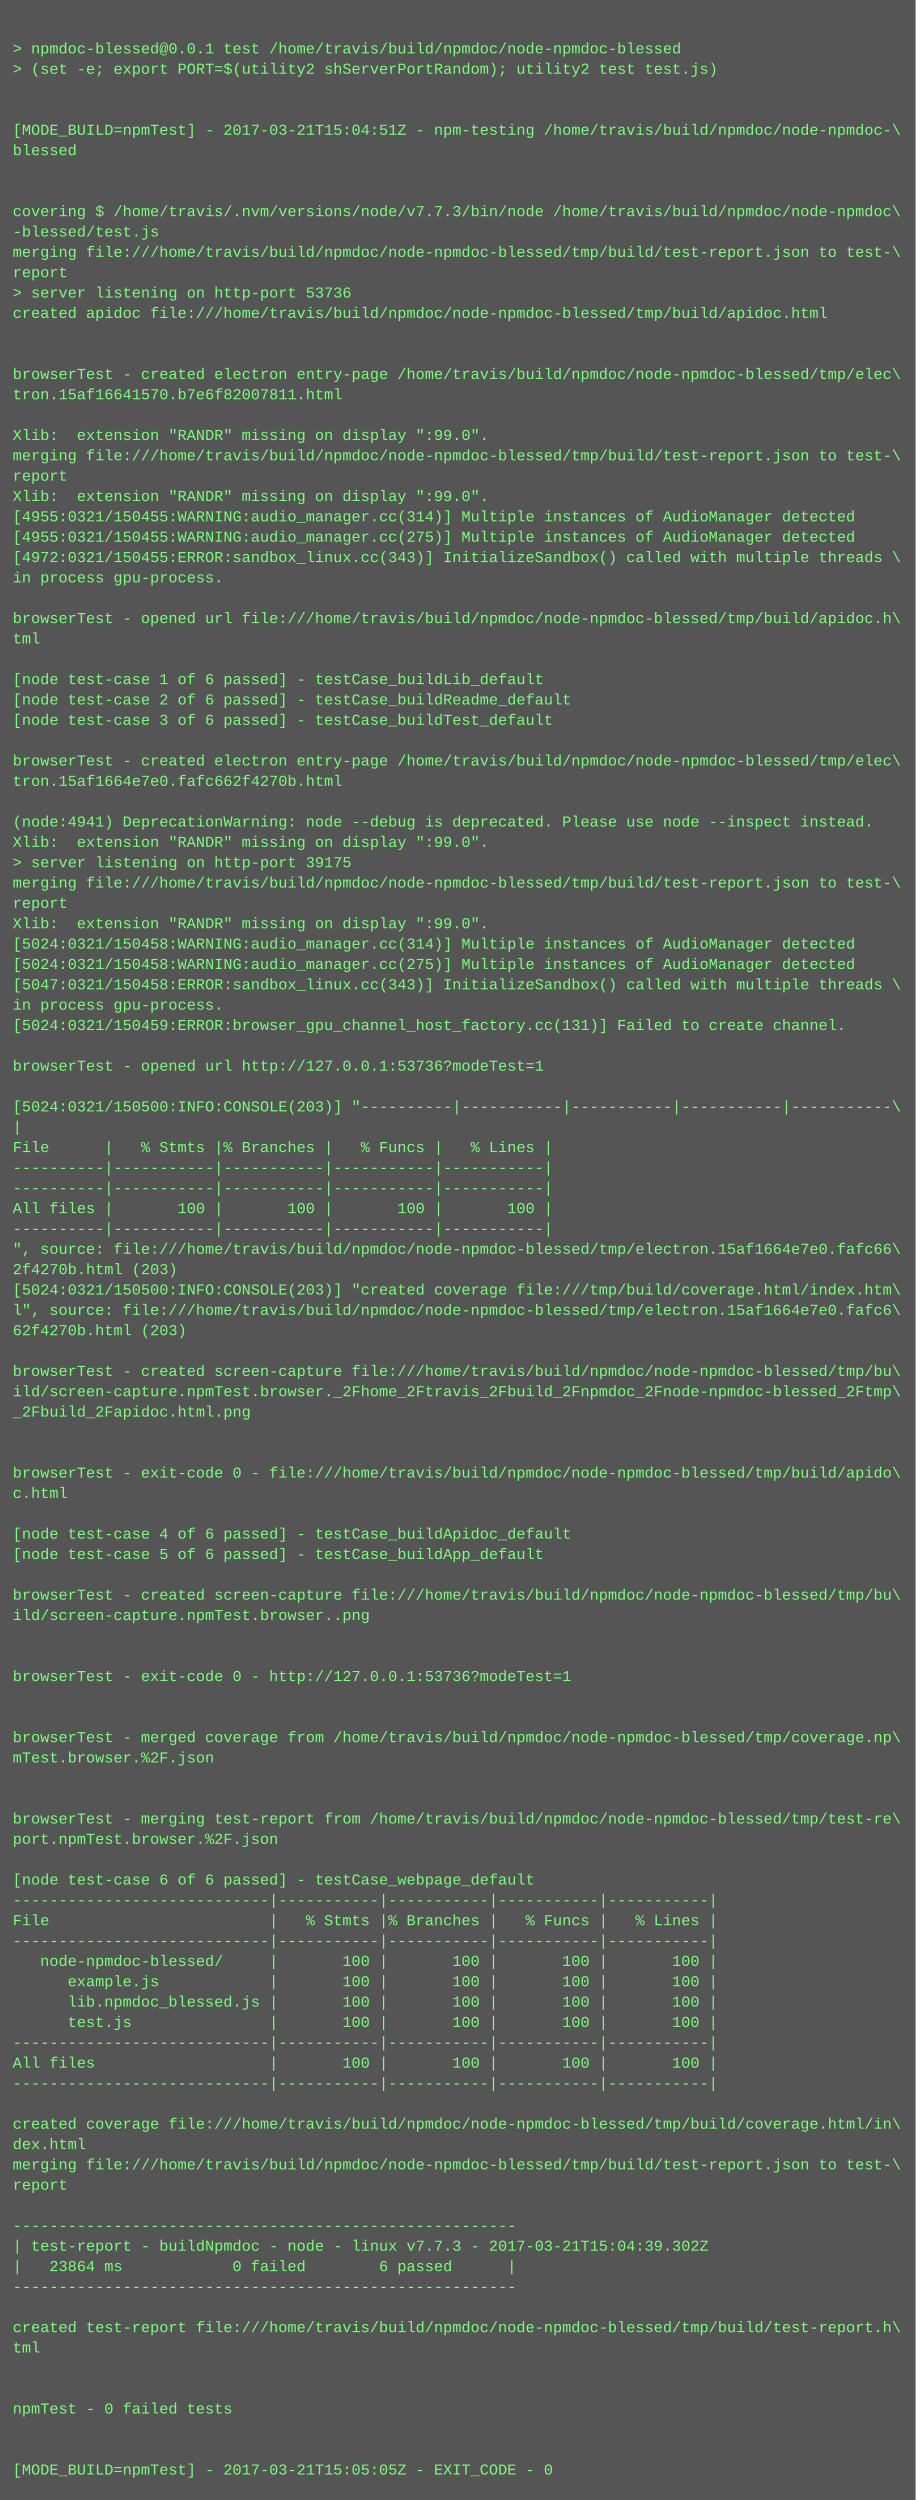
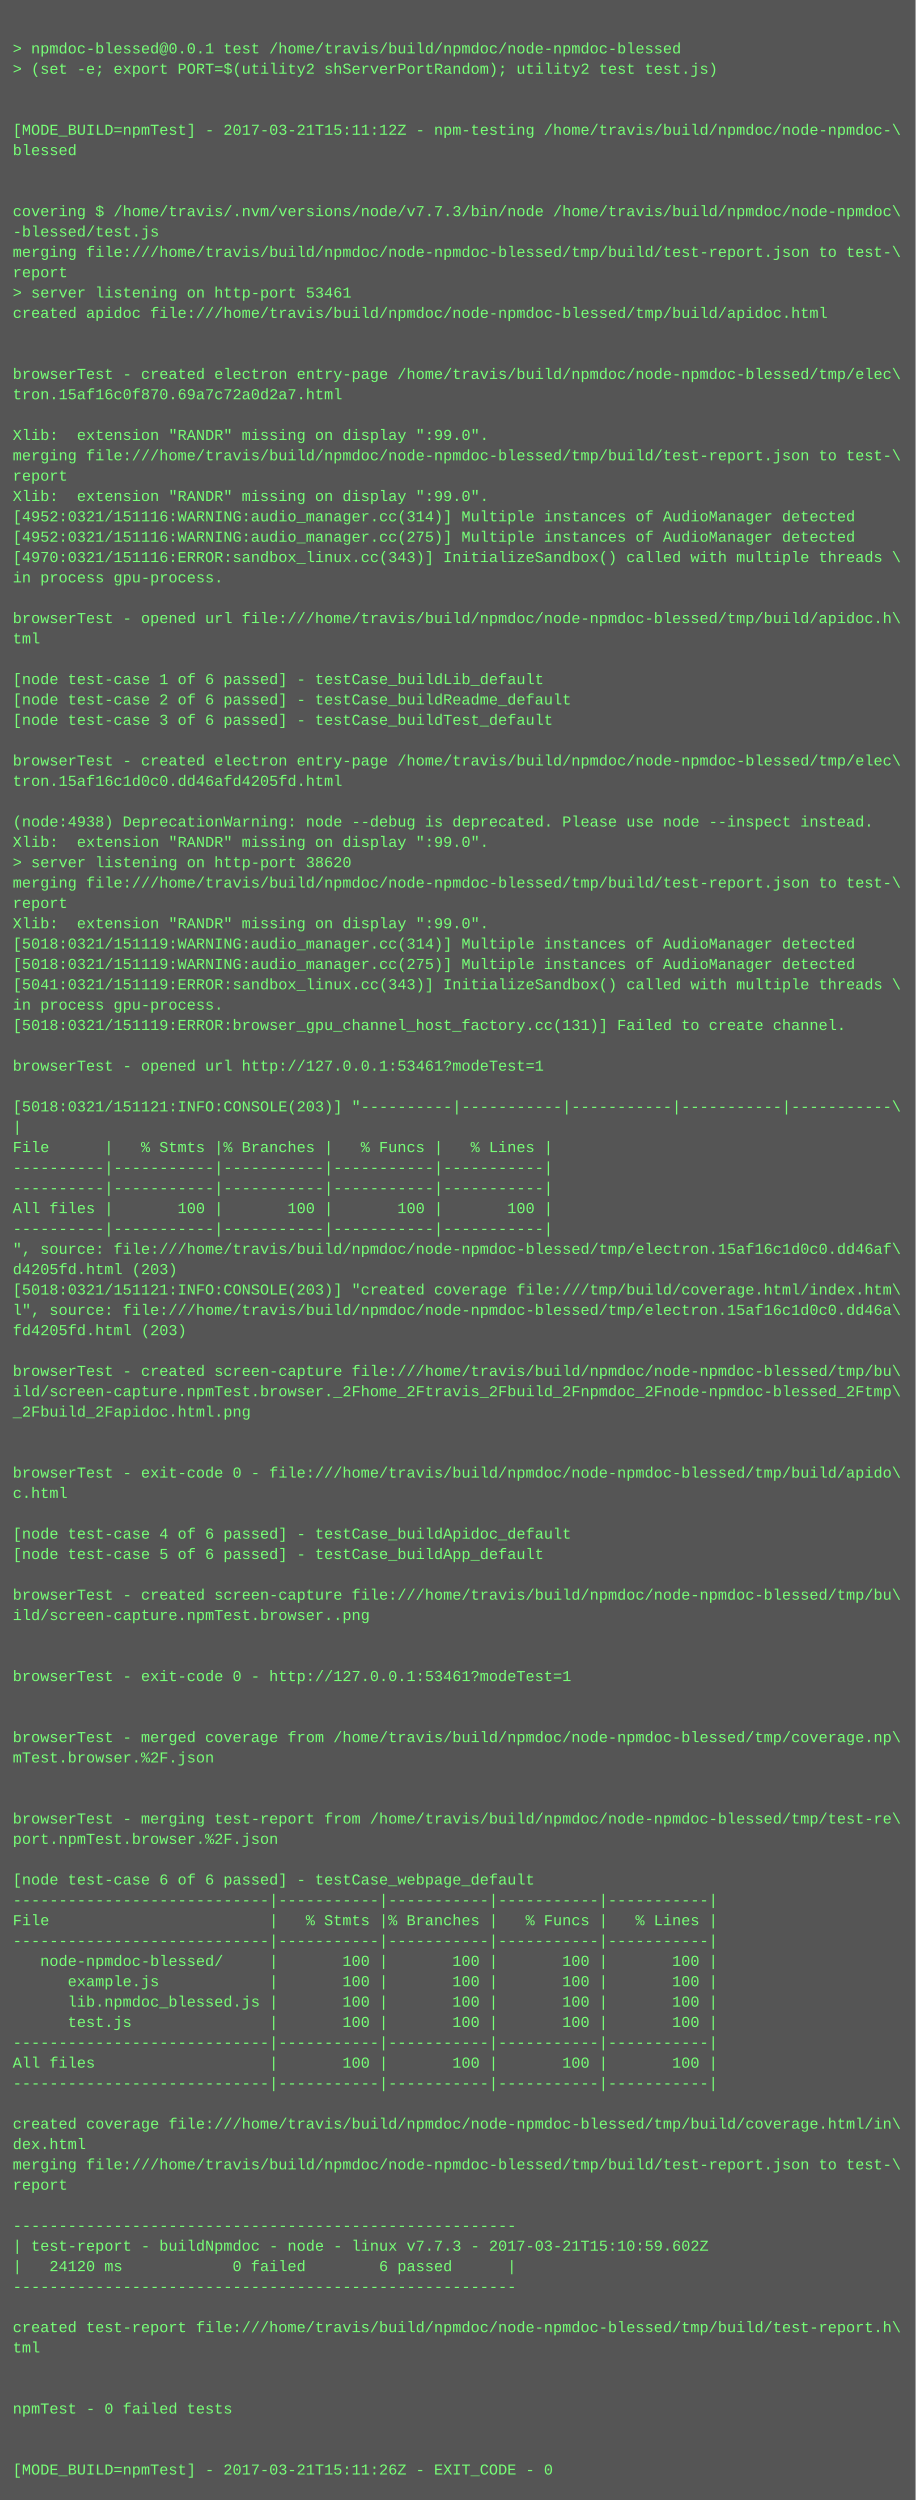
<svg xmlns="http://www.w3.org/2000/svg" height="1966" width="720">
  <rect height="1966" fill="#555" width="720" />
  <text fill="#7f7" font-family="Courier New" font-size="12" xml:space="preserve">
    <tspan x="10" y="26" />
    <tspan x="10" y="42">&gt; npmdoc-blessed@0.0.1 test /home/travis/build/npmdoc/node-npmdoc-blessed</tspan>
    <tspan x="10" y="58">&gt; (set -e; export PORT=$(utility2 shServerPortRandom); utility2 test test.js)</tspan>
    <tspan x="10" y="74" />
    <tspan x="10" y="90" />
-     <tspan x="10" y="106">[MODE_BUILD=npmTest] - 2017-03-21T15:04:51Z - npm-testing /home/travis/build/npmdoc/node-npmdoc-\</tspan>
+     <tspan x="10" y="106">[MODE_BUILD=npmTest] - 2017-03-21T15:11:12Z - npm-testing /home/travis/build/npmdoc/node-npmdoc-\</tspan>
    <tspan x="10" y="122">blessed</tspan>
    <tspan x="10" y="138" />
    <tspan x="10" y="154" />
    <tspan x="10" y="170">covering $ /home/travis/.nvm/versions/node/v7.7.3/bin/node /home/travis/build/npmdoc/node-npmdoc\</tspan>
    <tspan x="10" y="186">-blessed/test.js</tspan>
    <tspan x="10" y="202">merging file:///home/travis/build/npmdoc/node-npmdoc-blessed/tmp/build/test-report.json to test-\</tspan>
    <tspan x="10" y="218">report</tspan>
-     <tspan x="10" y="234">&gt; server listening on http-port 53736</tspan>
+     <tspan x="10" y="234">&gt; server listening on http-port 53461</tspan>
    <tspan x="10" y="250">created apidoc file:///home/travis/build/npmdoc/node-npmdoc-blessed/tmp/build/apidoc.html</tspan>
    <tspan x="10" y="266" />
    <tspan x="10" y="282" />
    <tspan x="10" y="298">browserTest - created electron entry-page /home/travis/build/npmdoc/node-npmdoc-blessed/tmp/elec\</tspan>
-     <tspan x="10" y="314">tron.15af16641570.b7e6f82007811.html</tspan>
+     <tspan x="10" y="314">tron.15af16c0f870.69a7c72a0d2a7.html</tspan>
    <tspan x="10" y="330" />
    <tspan x="10" y="346">Xlib:  extension "RANDR" missing on display ":99.0".</tspan>
    <tspan x="10" y="362">merging file:///home/travis/build/npmdoc/node-npmdoc-blessed/tmp/build/test-report.json to test-\</tspan>
    <tspan x="10" y="378">report</tspan>
    <tspan x="10" y="394">Xlib:  extension "RANDR" missing on display ":99.0".</tspan>
-     <tspan x="10" y="410">[4955:0321/150455:WARNING:audio_manager.cc(314)] Multiple instances of AudioManager detected</tspan>
-     <tspan x="10" y="426">[4955:0321/150455:WARNING:audio_manager.cc(275)] Multiple instances of AudioManager detected</tspan>
-     <tspan x="10" y="442">[4972:0321/150455:ERROR:sandbox_linux.cc(343)] InitializeSandbox() called with multiple threads \</tspan>
+     <tspan x="10" y="410">[4952:0321/151116:WARNING:audio_manager.cc(314)] Multiple instances of AudioManager detected</tspan>
+     <tspan x="10" y="426">[4952:0321/151116:WARNING:audio_manager.cc(275)] Multiple instances of AudioManager detected</tspan>
+     <tspan x="10" y="442">[4970:0321/151116:ERROR:sandbox_linux.cc(343)] InitializeSandbox() called with multiple threads \</tspan>
    <tspan x="10" y="458">in process gpu-process. </tspan>
    <tspan x="10" y="474" />
    <tspan x="10" y="490">browserTest - opened url file:///home/travis/build/npmdoc/node-npmdoc-blessed/tmp/build/apidoc.h\</tspan>
    <tspan x="10" y="506">tml</tspan>
    <tspan x="10" y="522" />
    <tspan x="10" y="538">[node test-case 1 of 6 passed] - testCase_buildLib_default</tspan>
    <tspan x="10" y="554">[node test-case 2 of 6 passed] - testCase_buildReadme_default</tspan>
    <tspan x="10" y="570">[node test-case 3 of 6 passed] - testCase_buildTest_default</tspan>
    <tspan x="10" y="586" />
    <tspan x="10" y="602">browserTest - created electron entry-page /home/travis/build/npmdoc/node-npmdoc-blessed/tmp/elec\</tspan>
-     <tspan x="10" y="618">tron.15af1664e7e0.fafc662f4270b.html</tspan>
+     <tspan x="10" y="618">tron.15af16c1d0c0.dd46afd4205fd.html</tspan>
    <tspan x="10" y="634" />
-     <tspan x="10" y="650">(node:4941) DeprecationWarning: node --debug is deprecated. Please use node --inspect instead.</tspan>
+     <tspan x="10" y="650">(node:4938) DeprecationWarning: node --debug is deprecated. Please use node --inspect instead.</tspan>
    <tspan x="10" y="666">Xlib:  extension "RANDR" missing on display ":99.0".</tspan>
-     <tspan x="10" y="682">&gt; server listening on http-port 39175</tspan>
+     <tspan x="10" y="682">&gt; server listening on http-port 38620</tspan>
    <tspan x="10" y="698">merging file:///home/travis/build/npmdoc/node-npmdoc-blessed/tmp/build/test-report.json to test-\</tspan>
    <tspan x="10" y="714">report</tspan>
    <tspan x="10" y="730">Xlib:  extension "RANDR" missing on display ":99.0".</tspan>
-     <tspan x="10" y="746">[5024:0321/150458:WARNING:audio_manager.cc(314)] Multiple instances of AudioManager detected</tspan>
-     <tspan x="10" y="762">[5024:0321/150458:WARNING:audio_manager.cc(275)] Multiple instances of AudioManager detected</tspan>
-     <tspan x="10" y="778">[5047:0321/150458:ERROR:sandbox_linux.cc(343)] InitializeSandbox() called with multiple threads \</tspan>
+     <tspan x="10" y="746">[5018:0321/151119:WARNING:audio_manager.cc(314)] Multiple instances of AudioManager detected</tspan>
+     <tspan x="10" y="762">[5018:0321/151119:WARNING:audio_manager.cc(275)] Multiple instances of AudioManager detected</tspan>
+     <tspan x="10" y="778">[5041:0321/151119:ERROR:sandbox_linux.cc(343)] InitializeSandbox() called with multiple threads \</tspan>
    <tspan x="10" y="794">in process gpu-process. </tspan>
-     <tspan x="10" y="810">[5024:0321/150459:ERROR:browser_gpu_channel_host_factory.cc(131)] Failed to create channel.</tspan>
+     <tspan x="10" y="810">[5018:0321/151119:ERROR:browser_gpu_channel_host_factory.cc(131)] Failed to create channel.</tspan>
    <tspan x="10" y="826" />
-     <tspan x="10" y="842">browserTest - opened url http://127.0.0.1:53736?modeTest=1</tspan>
+     <tspan x="10" y="842">browserTest - opened url http://127.0.0.1:53461?modeTest=1</tspan>
    <tspan x="10" y="858" />
-     <tspan x="10" y="874">[5024:0321/150500:INFO:CONSOLE(203)] "----------|-----------|-----------|-----------|-----------\</tspan>
+     <tspan x="10" y="874">[5018:0321/151121:INFO:CONSOLE(203)] "----------|-----------|-----------|-----------|-----------\</tspan>
    <tspan x="10" y="890">|</tspan>
    <tspan x="10" y="906">File      |   % Stmts |% Branches |   % Funcs |   % Lines |</tspan>
    <tspan x="10" y="922">----------|-----------|-----------|-----------|-----------|</tspan>
    <tspan x="10" y="938">----------|-----------|-----------|-----------|-----------|</tspan>
    <tspan x="10" y="954">All files |       100 |       100 |       100 |       100 |</tspan>
    <tspan x="10" y="970">----------|-----------|-----------|-----------|-----------|</tspan>
-     <tspan x="10" y="986">", source: file:///home/travis/build/npmdoc/node-npmdoc-blessed/tmp/electron.15af1664e7e0.fafc66\</tspan>
-     <tspan x="10" y="1002">2f4270b.html (203)</tspan>
-     <tspan x="10" y="1018">[5024:0321/150500:INFO:CONSOLE(203)] "created coverage file:///tmp/build/coverage.html/index.htm\</tspan>
-     <tspan x="10" y="1034">l", source: file:///home/travis/build/npmdoc/node-npmdoc-blessed/tmp/electron.15af1664e7e0.fafc6\</tspan>
-     <tspan x="10" y="1050">62f4270b.html (203)</tspan>
+     <tspan x="10" y="986">", source: file:///home/travis/build/npmdoc/node-npmdoc-blessed/tmp/electron.15af16c1d0c0.dd46af\</tspan>
+     <tspan x="10" y="1002">d4205fd.html (203)</tspan>
+     <tspan x="10" y="1018">[5018:0321/151121:INFO:CONSOLE(203)] "created coverage file:///tmp/build/coverage.html/index.htm\</tspan>
+     <tspan x="10" y="1034">l", source: file:///home/travis/build/npmdoc/node-npmdoc-blessed/tmp/electron.15af16c1d0c0.dd46a\</tspan>
+     <tspan x="10" y="1050">fd4205fd.html (203)</tspan>
    <tspan x="10" y="1066" />
    <tspan x="10" y="1082">browserTest - created screen-capture file:///home/travis/build/npmdoc/node-npmdoc-blessed/tmp/bu\</tspan>
    <tspan x="10" y="1098">ild/screen-capture.npmTest.browser._2Fhome_2Ftravis_2Fbuild_2Fnpmdoc_2Fnode-npmdoc-blessed_2Ftmp\</tspan>
    <tspan x="10" y="1114">_2Fbuild_2Fapidoc.html.png</tspan>
    <tspan x="10" y="1130" />
    <tspan x="10" y="1146" />
    <tspan x="10" y="1162">browserTest - exit-code 0 - file:///home/travis/build/npmdoc/node-npmdoc-blessed/tmp/build/apido\</tspan>
    <tspan x="10" y="1178">c.html</tspan>
    <tspan x="10" y="1194" />
    <tspan x="10" y="1210">[node test-case 4 of 6 passed] - testCase_buildApidoc_default</tspan>
    <tspan x="10" y="1226">[node test-case 5 of 6 passed] - testCase_buildApp_default</tspan>
    <tspan x="10" y="1242" />
    <tspan x="10" y="1258">browserTest - created screen-capture file:///home/travis/build/npmdoc/node-npmdoc-blessed/tmp/bu\</tspan>
    <tspan x="10" y="1274">ild/screen-capture.npmTest.browser..png</tspan>
    <tspan x="10" y="1290" />
    <tspan x="10" y="1306" />
-     <tspan x="10" y="1322">browserTest - exit-code 0 - http://127.0.0.1:53736?modeTest=1</tspan>
+     <tspan x="10" y="1322">browserTest - exit-code 0 - http://127.0.0.1:53461?modeTest=1</tspan>
    <tspan x="10" y="1338" />
    <tspan x="10" y="1354" />
    <tspan x="10" y="1370">browserTest - merged coverage from /home/travis/build/npmdoc/node-npmdoc-blessed/tmp/coverage.np\</tspan>
    <tspan x="10" y="1386">mTest.browser.%2F.json</tspan>
    <tspan x="10" y="1402" />
    <tspan x="10" y="1418" />
    <tspan x="10" y="1434">browserTest - merging test-report from /home/travis/build/npmdoc/node-npmdoc-blessed/tmp/test-re\</tspan>
    <tspan x="10" y="1450">port.npmTest.browser.%2F.json</tspan>
    <tspan x="10" y="1466" />
    <tspan x="10" y="1482">[node test-case 6 of 6 passed] - testCase_webpage_default</tspan>
    <tspan x="10" y="1498">----------------------------|-----------|-----------|-----------|-----------|</tspan>
    <tspan x="10" y="1514">File                        |   % Stmts |% Branches |   % Funcs |   % Lines |</tspan>
    <tspan x="10" y="1530">----------------------------|-----------|-----------|-----------|-----------|</tspan>
    <tspan x="10" y="1546">   node-npmdoc-blessed/     |       100 |       100 |       100 |       100 |</tspan>
    <tspan x="10" y="1562">      example.js            |       100 |       100 |       100 |       100 |</tspan>
    <tspan x="10" y="1578">      lib.npmdoc_blessed.js |       100 |       100 |       100 |       100 |</tspan>
    <tspan x="10" y="1594">      test.js               |       100 |       100 |       100 |       100 |</tspan>
    <tspan x="10" y="1610">----------------------------|-----------|-----------|-----------|-----------|</tspan>
    <tspan x="10" y="1626">All files                   |       100 |       100 |       100 |       100 |</tspan>
    <tspan x="10" y="1642">----------------------------|-----------|-----------|-----------|-----------|</tspan>
    <tspan x="10" y="1658" />
    <tspan x="10" y="1674">created coverage file:///home/travis/build/npmdoc/node-npmdoc-blessed/tmp/build/coverage.html/in\</tspan>
    <tspan x="10" y="1690">dex.html</tspan>
    <tspan x="10" y="1706">merging file:///home/travis/build/npmdoc/node-npmdoc-blessed/tmp/build/test-report.json to test-\</tspan>
    <tspan x="10" y="1722">report</tspan>
    <tspan x="10" y="1738" />
    <tspan x="10" y="1754">-------------------------------------------------------</tspan>
-     <tspan x="10" y="1770">| test-report - buildNpmdoc - node - linux v7.7.3 - 2017-03-21T15:04:39.302Z</tspan>
-     <tspan x="10" y="1786">|   23864 ms            0 failed        6 passed      |</tspan>
+     <tspan x="10" y="1770">| test-report - buildNpmdoc - node - linux v7.7.3 - 2017-03-21T15:10:59.602Z</tspan>
+     <tspan x="10" y="1786">|   24120 ms            0 failed        6 passed      |</tspan>
    <tspan x="10" y="1802">-------------------------------------------------------</tspan>
    <tspan x="10" y="1818" />
    <tspan x="10" y="1834">created test-report file:///home/travis/build/npmdoc/node-npmdoc-blessed/tmp/build/test-report.h\</tspan>
    <tspan x="10" y="1850">tml</tspan>
    <tspan x="10" y="1866" />
    <tspan x="10" y="1882" />
    <tspan x="10" y="1898">npmTest - 0 failed tests</tspan>
    <tspan x="10" y="1914" />
    <tspan x="10" y="1930" />
-     <tspan x="10" y="1946">[MODE_BUILD=npmTest] - 2017-03-21T15:05:05Z - EXIT_CODE - 0</tspan>
+     <tspan x="10" y="1946">[MODE_BUILD=npmTest] - 2017-03-21T15:11:26Z - EXIT_CODE - 0</tspan>
  </text>
</svg>
